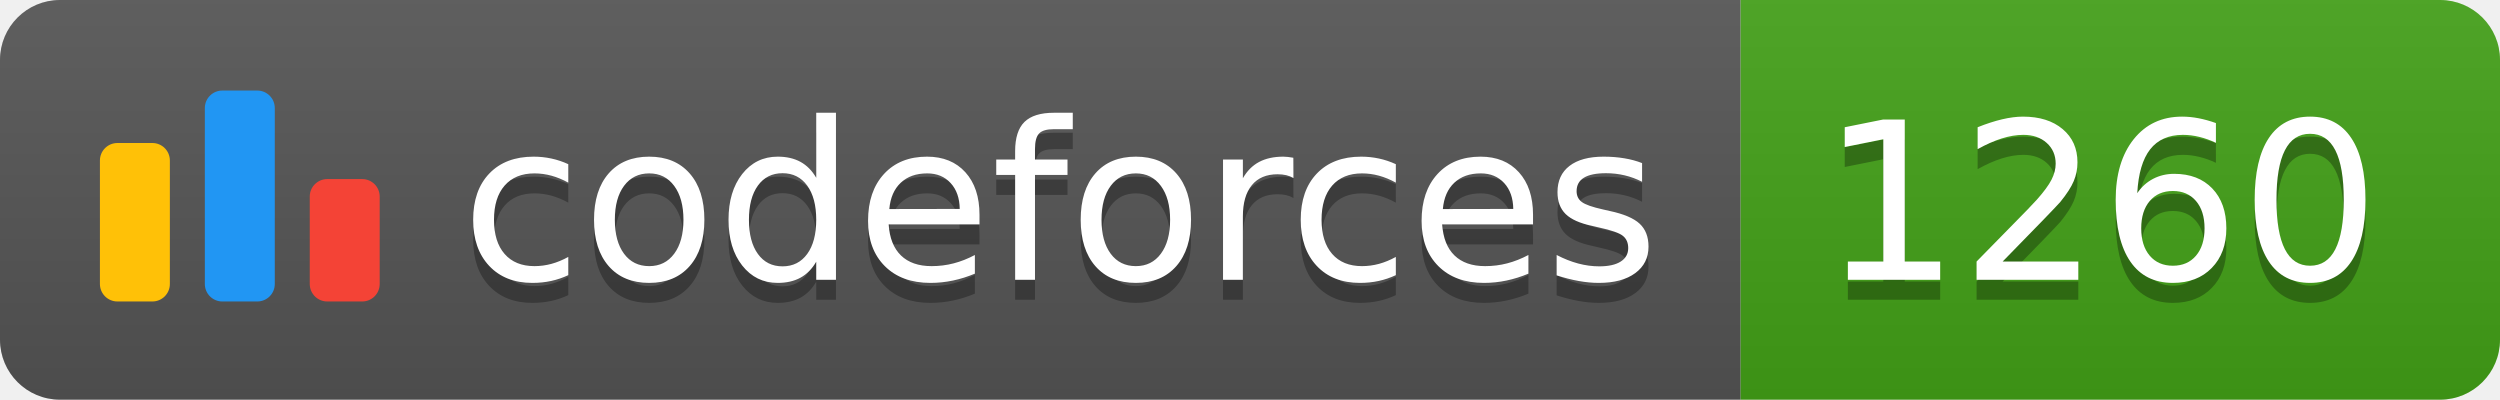
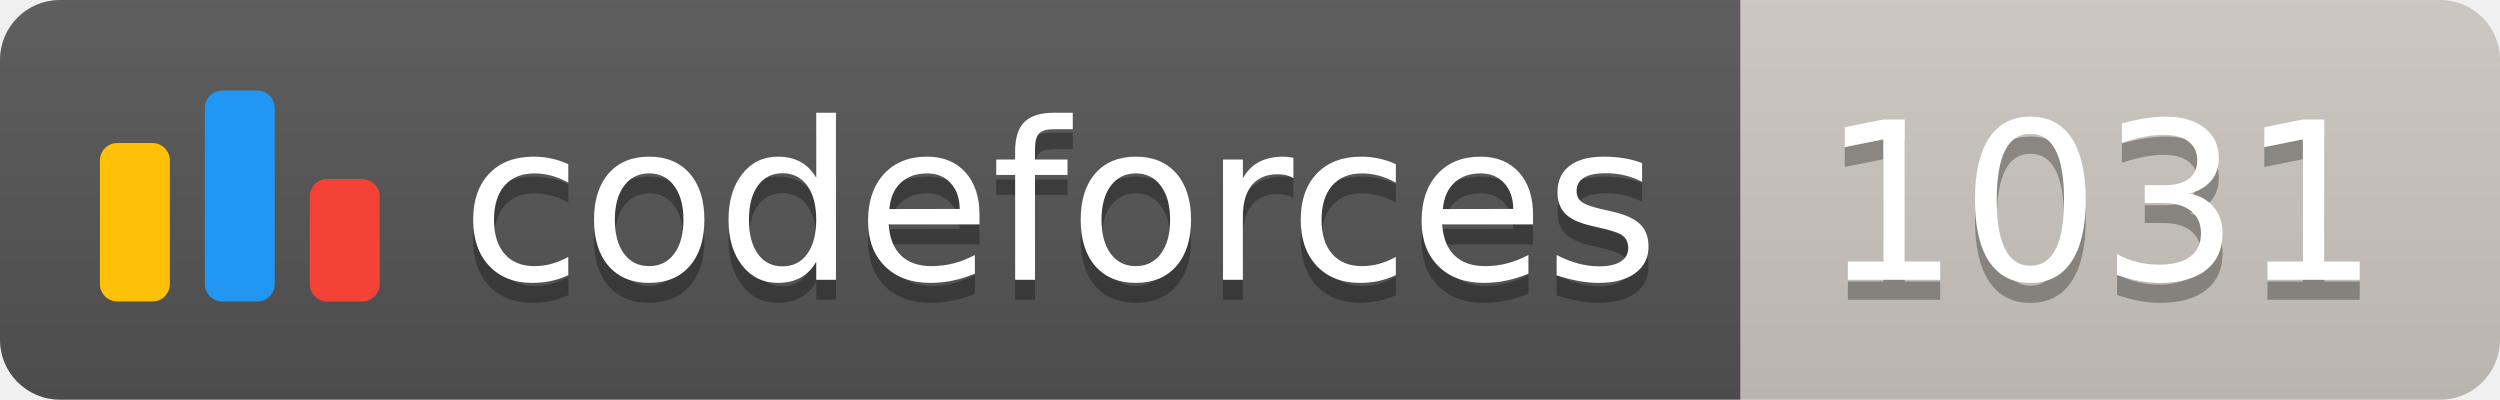
<svg xmlns="http://www.w3.org/2000/svg" width="125.1" height="20">
  <linearGradient id="smooth" x2="0" y2="100%">
    <stop offset="0" stop-color="#bbb" stop-opacity=".1" />
    <stop offset="1" stop-opacity=".1" />
  </linearGradient>
  <clipPath id="round">
    <rect width="125.1" height="20" rx="3" fill="#fff" />
  </clipPath>
  <g clip-path="url(#round)">
    <rect width="87.1" height="20" fill="#555" />
-     <rect x="87.1" width="38.0" height="20" fill="#43A217" />
+     <rect x="87.1" width="38.0" height="20" fill="#cec8c1" />
    <rect width="125.1" height="20" fill="url(#smooth)" />
  </g>
  <g fill="#fff" text-anchor="middle" font-family="DejaVu Sans,Verdana,Geneva,sans-serif" font-size="110">
    <svg x="5" y="3" class="logo" width="14" height="14" viewBox="0 0 32 25" fill="none">
      <rect y="6" width="8" height="18.125" rx="2" fill="#FFC107" />
      <rect x="24" y="10.125" width="8" height="14" rx="2" fill="#F44336" />
      <rect x="12" width="8" height="24.125" rx="2" fill="#2196F3" />
    </svg>
    <text x="530.5" y="150" fill="#010101" fill-opacity=".3" transform="scale(0.1)" textLength="601.0" lengthAdjust="spacing">codeforces
        </text>
    <text x="530.5" y="140" transform="scale(0.1)" textLength="601.0" lengthAdjust="spacing">codeforces</text>
-     <text x="1051.0" y="150" fill="#010101" fill-opacity=".3" transform="scale(0.1)" textLength="280.0" lengthAdjust="spacing">1260
+     <text x="1051.0" y="150" fill="#010101" fill-opacity=".3" transform="scale(0.1)" textLength="280.0" lengthAdjust="spacing">1031
        </text>
-     <text x="1051.0" y="140" transform="scale(0.1)" textLength="280.0" lengthAdjust="spacing">1260</text>
+     <text x="1051.0" y="140" transform="scale(0.1)" textLength="280.0" lengthAdjust="spacing">1031</text>
  </g>
</svg>
